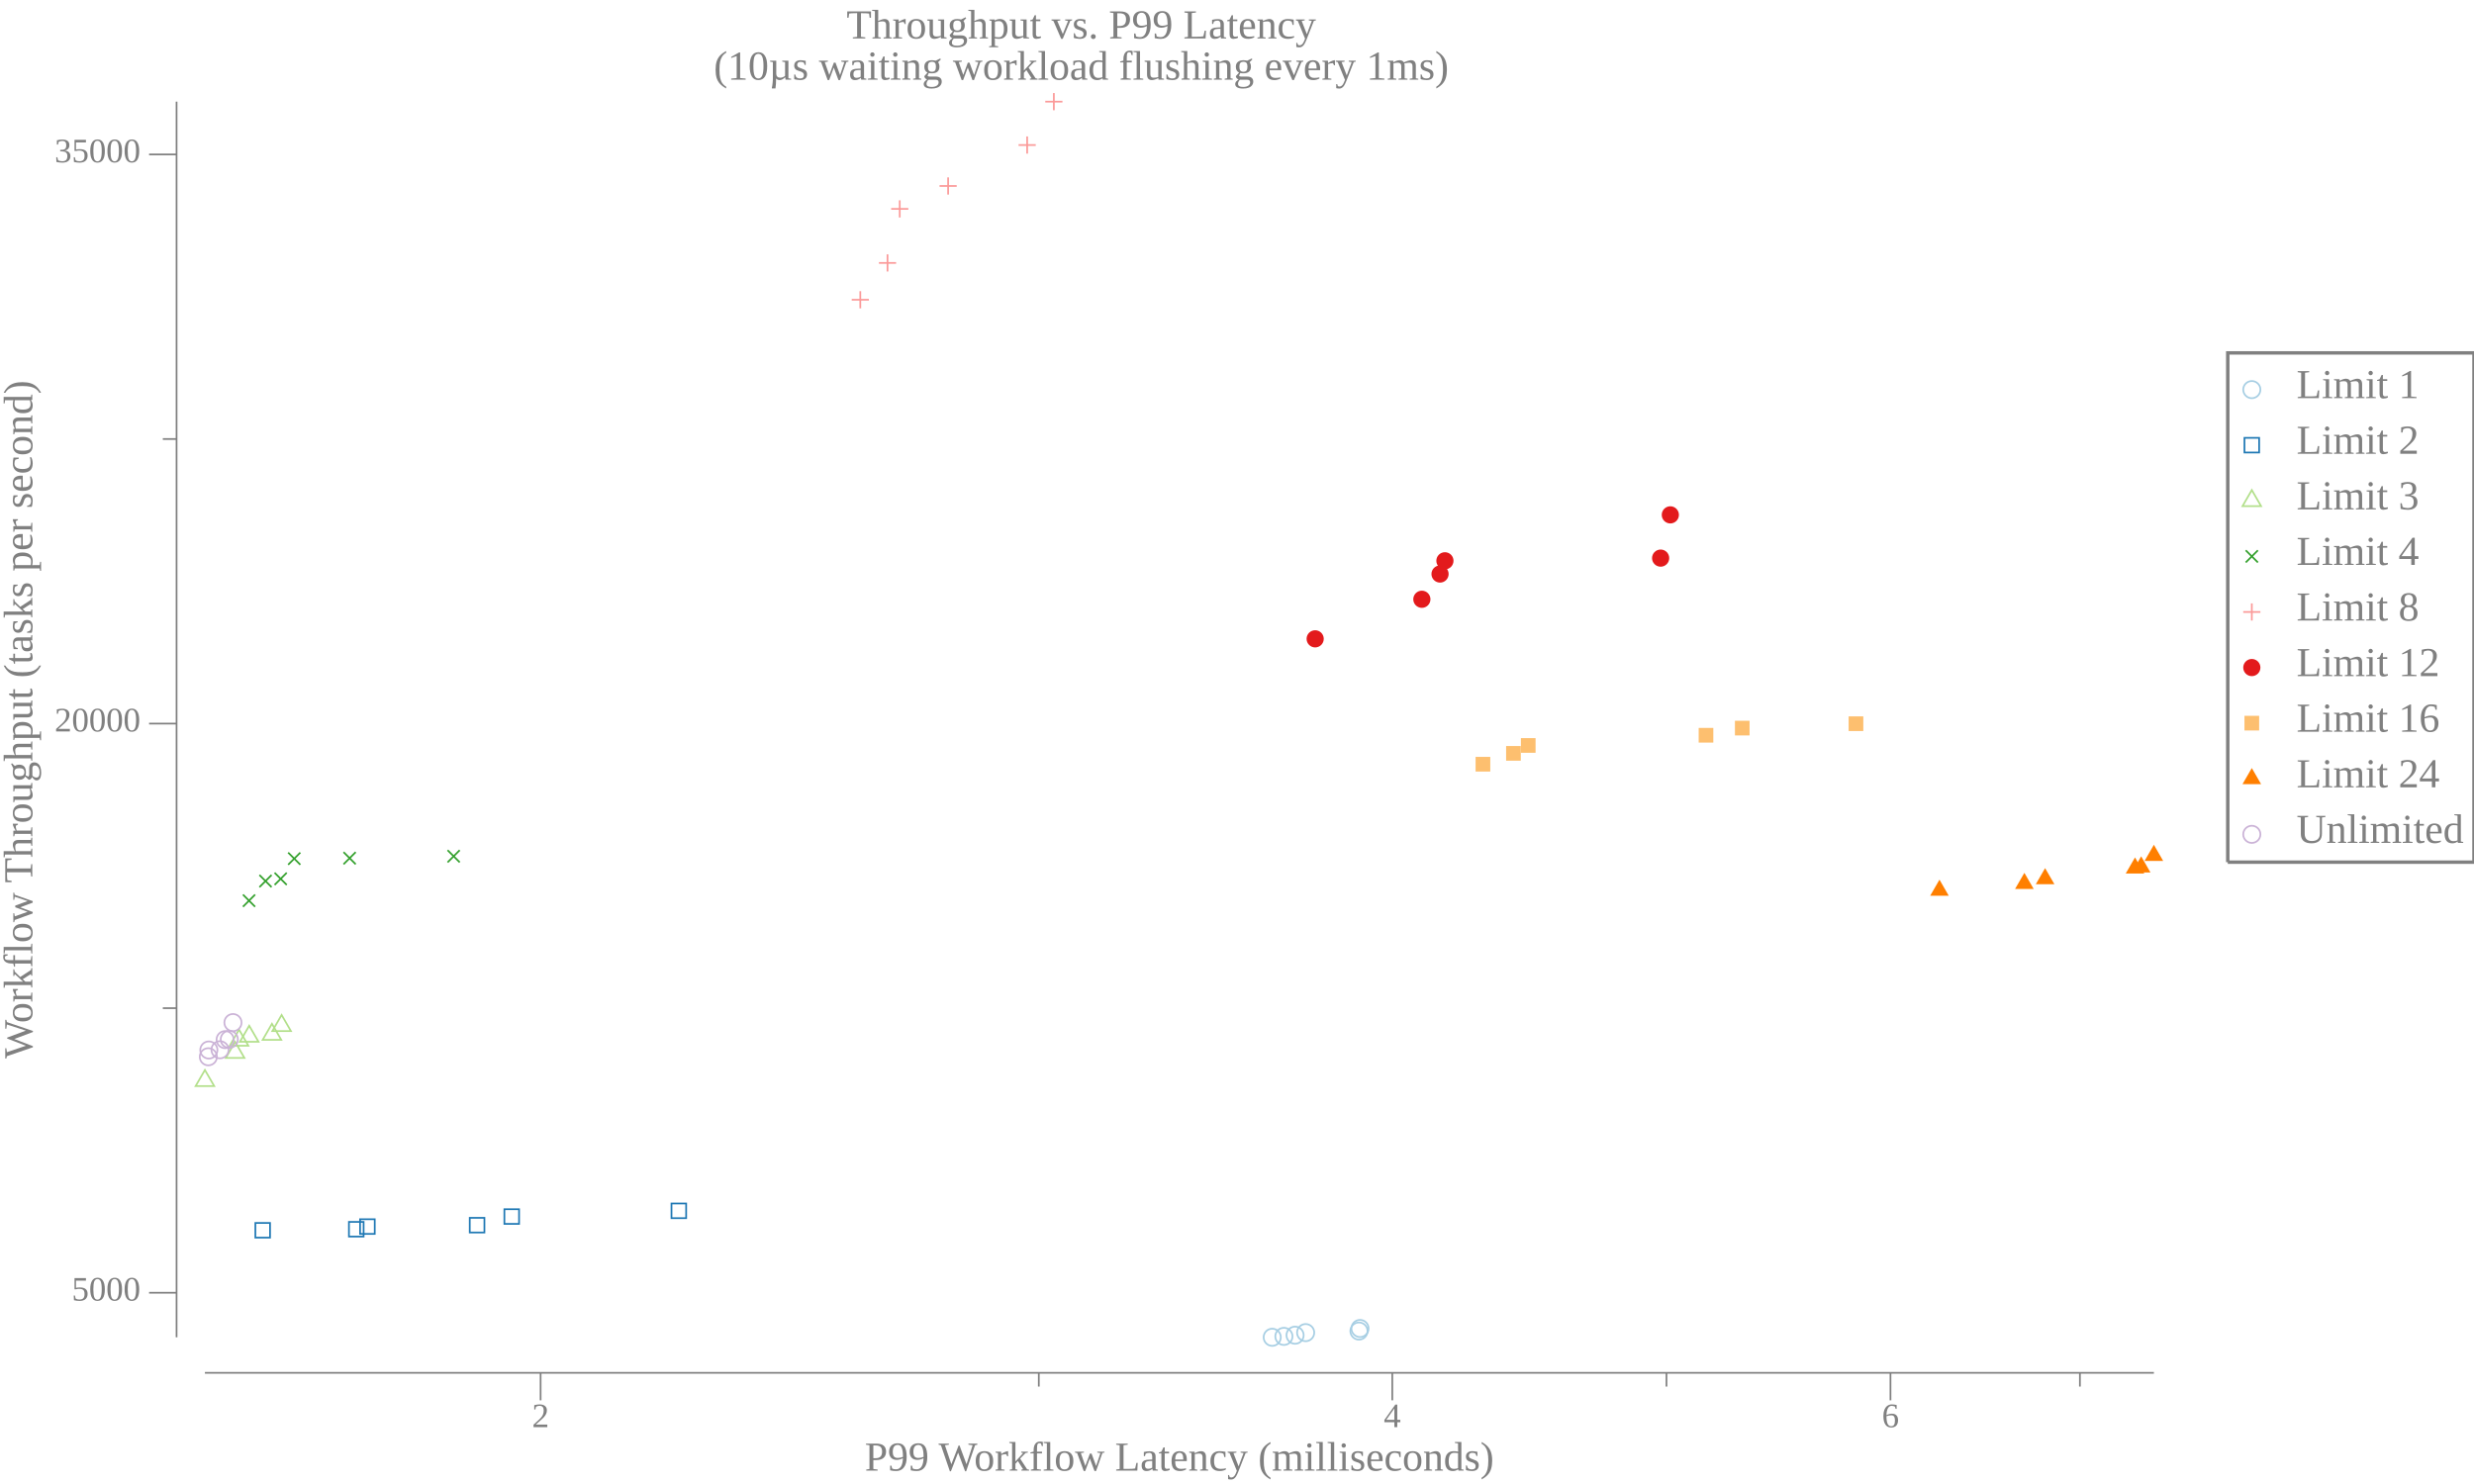
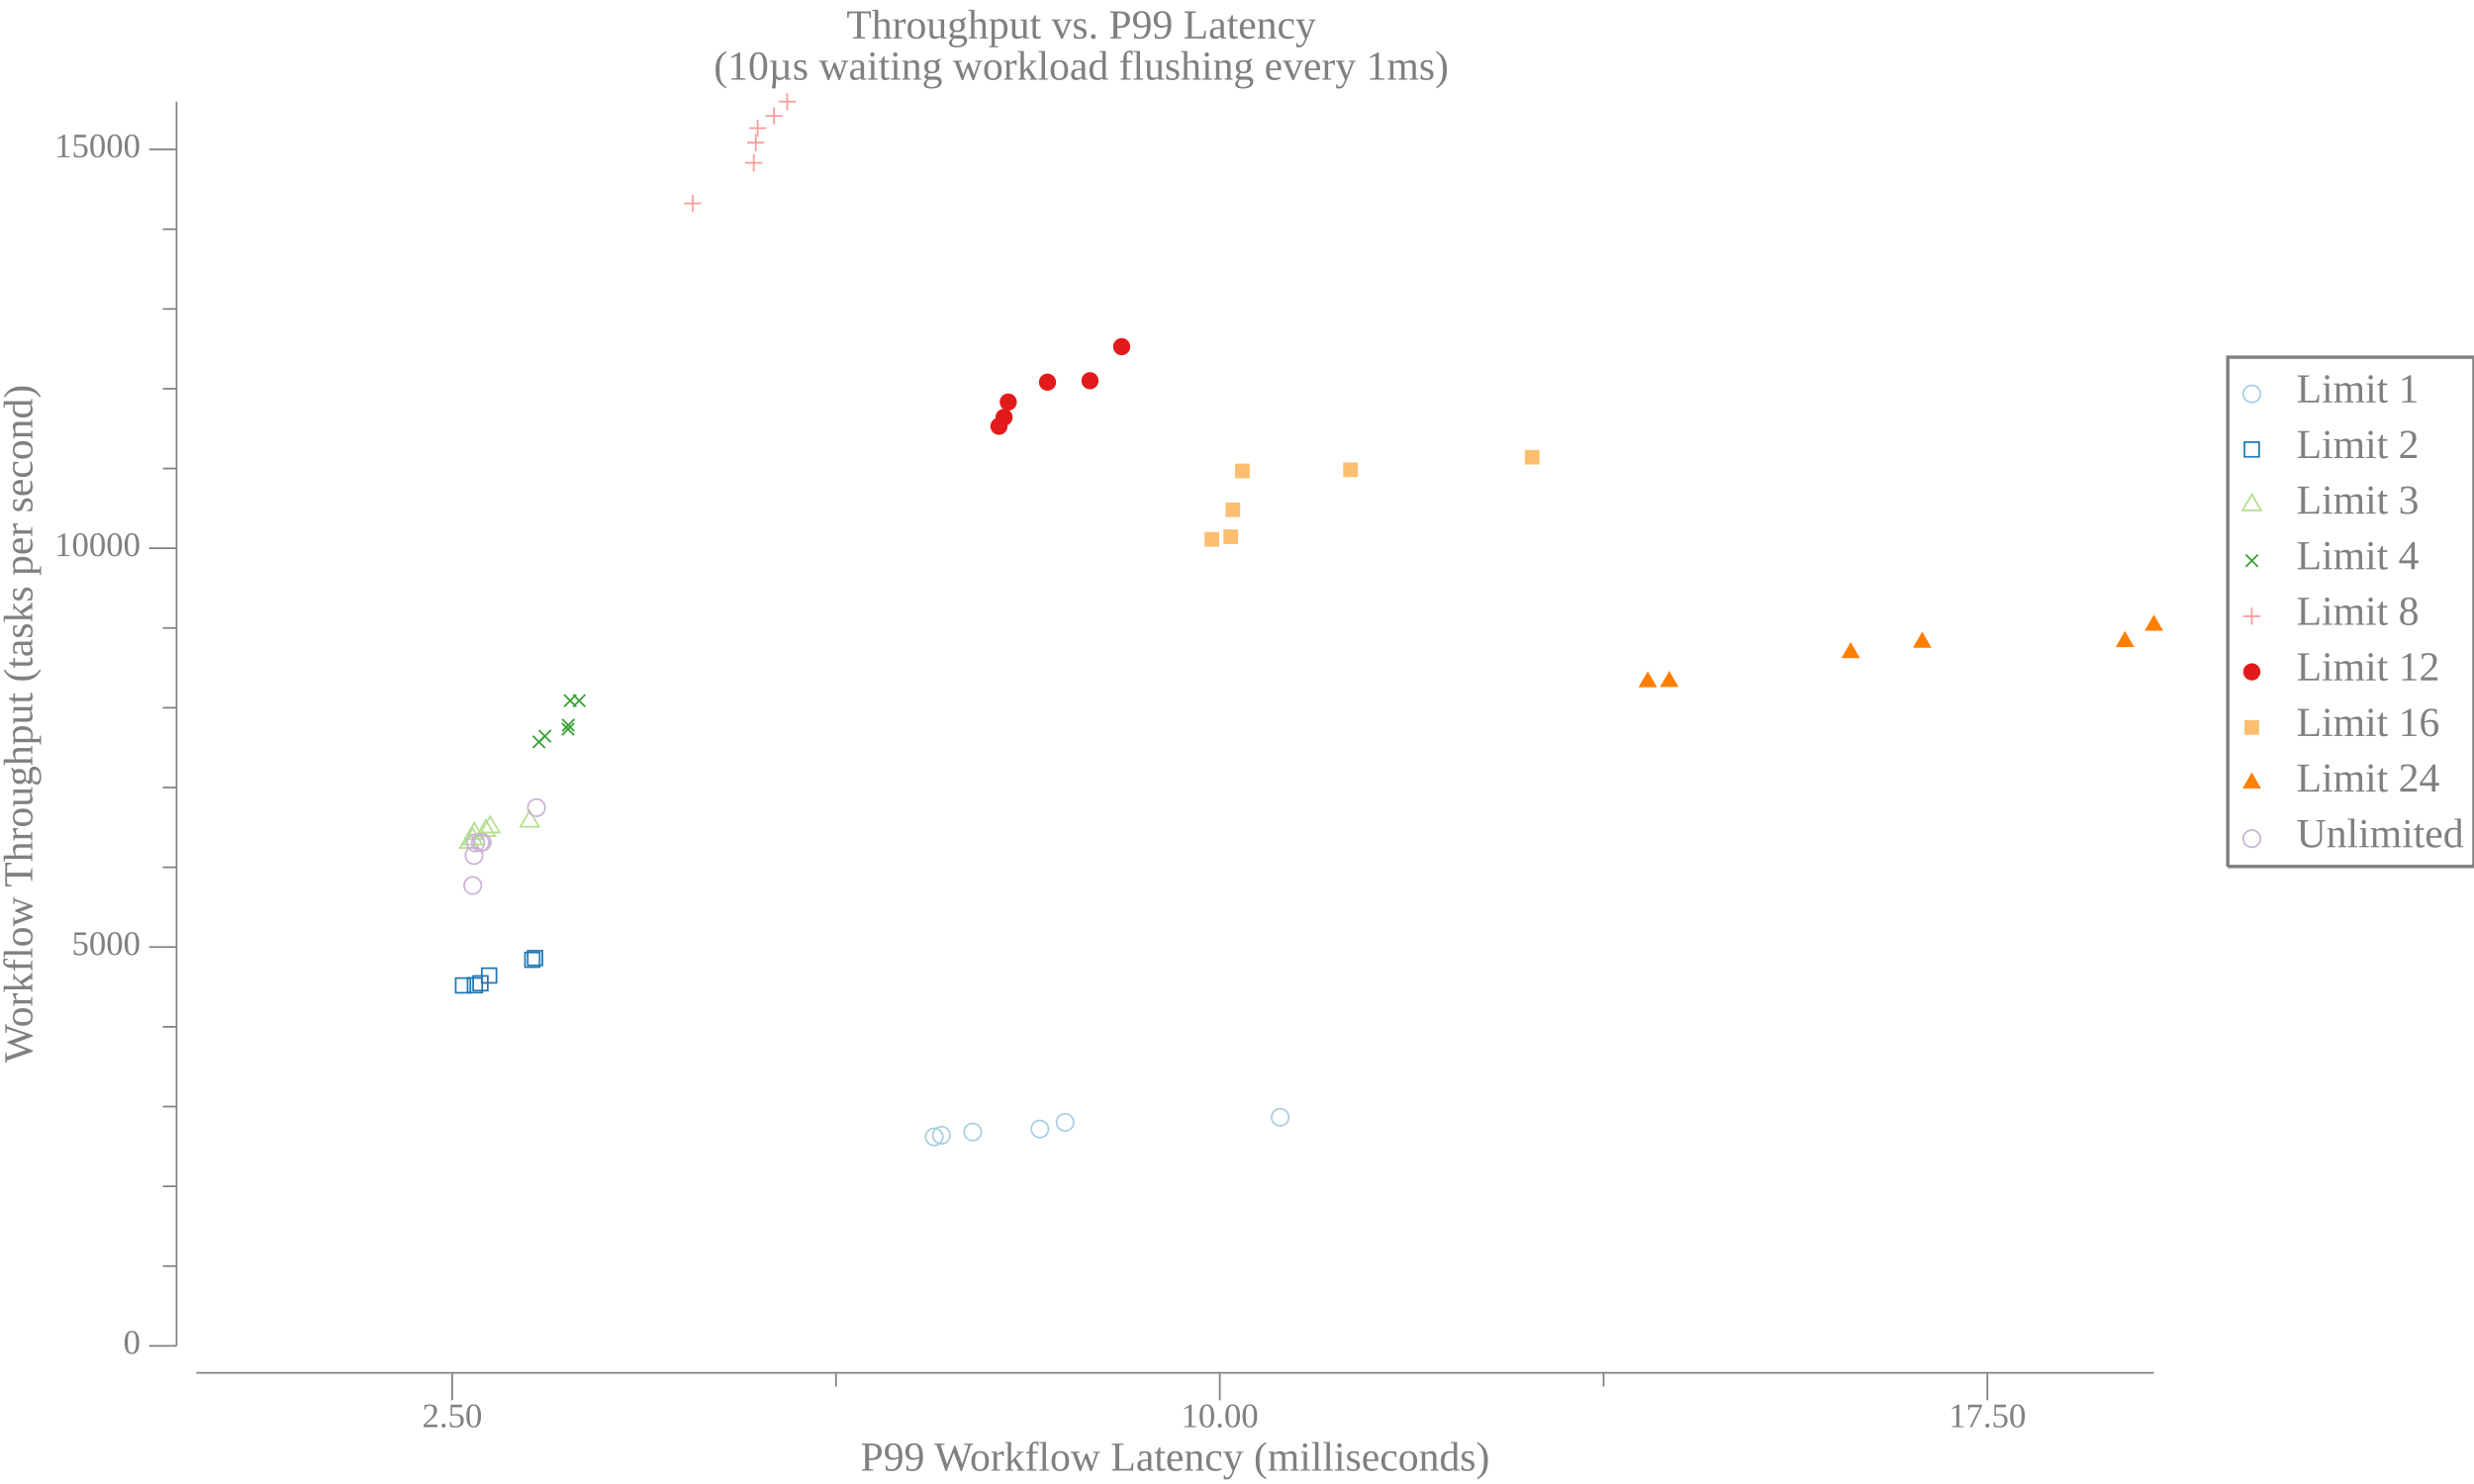
<svg xmlns="http://www.w3.org/2000/svg" width="720pt" height="432pt" viewBox="0 0 720 432">
  <g transform="scale(1, -1) translate(0, -432)">
-     <path d="M657.84,318.58A2.5,2.5 0 1 1 652.84,318.58A2.5,2.5 0 1 1 657.84,318.58Z" style="fill:none;stroke:#A6CEE3;stroke-width:0.5" />
-     <text x="668.34" y="-316.1" transform="scale(1, -1)" style="font-family:Liberation Serif;font-variant:normal;font-weight:normal;font-style:normal;font-size:12px;fill:#808080">Limit 1</text>
-     <path d="M653.2,300.27L657.47,300.27L657.47,304.54L653.2,304.54Z" style="fill:none;stroke:#1F78B4;stroke-width:0.5" />
-     <text x="668.34" y="-299.91" transform="scale(1, -1)" style="font-family:Liberation Serif;font-variant:normal;font-weight:normal;font-style:normal;font-size:12px;fill:#808080">Limit 2</text>
-     <path d="M655.34,289.34L652.63,284.66L658.04,284.66Z" style="fill:none;stroke:#B2DF8A;stroke-width:0.5" />
-     <text x="668.34" y="-283.73" transform="scale(1, -1)" style="font-family:Liberation Serif;font-variant:normal;font-weight:normal;font-style:normal;font-size:12px;fill:#808080">Limit 3</text>
-     <path d="M653.57,268.27L657.11,271.8" style="fill:none;stroke:#33A02C;stroke-width:0.5" />
-     <path d="M653.57,271.8L657.11,268.27" style="fill:none;stroke:#33A02C;stroke-width:0.5" />
-     <text x="668.34" y="-267.55" transform="scale(1, -1)" style="font-family:Liberation Serif;font-variant:normal;font-weight:normal;font-style:normal;font-size:12px;fill:#808080">Limit 4</text>
-     <path d="M655.34,256.35L655.34,251.35" style="fill:none;stroke:#FB9A99;stroke-width:0.5" />
-     <path d="M652.84,253.85L657.84,253.85" style="fill:none;stroke:#FB9A99;stroke-width:0.5" />
-     <text x="668.34" y="-251.36" transform="scale(1, -1)" style="font-family:Liberation Serif;font-variant:normal;font-weight:normal;font-style:normal;font-size:12px;fill:#808080">Limit 8</text>
-     <path d="M657.84,237.67A2.5,2.5 0 1 1 652.84,237.67A2.5,2.5 0 1 1 657.84,237.67Z" style="fill:#E31A1C" />
-     <text x="668.34" y="-235.18" transform="scale(1, -1)" style="font-family:Liberation Serif;font-variant:normal;font-weight:normal;font-style:normal;font-size:12px;fill:#808080">Limit 12</text>
-     <path d="M653.2,219.35L657.47,219.35L657.47,223.62L653.2,223.62Z" style="fill:#FDBF6F" />
-     <text x="668.34" y="-219" transform="scale(1, -1)" style="font-family:Liberation Serif;font-variant:normal;font-weight:normal;font-style:normal;font-size:12px;fill:#808080">Limit 16</text>
-     <path d="M655.34,208.42L652.63,203.74L658.04,203.74Z" style="fill:#FF7F00" />
-     <text x="668.34" y="-202.81" transform="scale(1, -1)" style="font-family:Liberation Serif;font-variant:normal;font-weight:normal;font-style:normal;font-size:12px;fill:#808080">Limit 24</text>
-     <path d="M657.84,189.12A2.5,2.5 0 1 1 652.84,189.12A2.5,2.5 0 1 1 657.84,189.12Z" style="fill:none;stroke:#CAB2D6;stroke-width:0.5" />
-     <text x="668.34" y="-186.63" transform="scale(1, -1)" style="font-family:Liberation Serif;font-variant:normal;font-weight:normal;font-style:normal;font-size:12px;fill:#808080">Unlimited</text>
-     <path d="M648.34,181.02L648.34,329.27L720,329.27L720,181.02L648.34,181.02" style="fill:none;stroke:#808080" />
+     <path d="M657.84,317.33A2.5,2.5 0 1 1 652.84,317.33A2.5,2.5 0 1 1 657.84,317.33Z" style="fill:none;stroke:#A6CEE3;stroke-width:0.5" />
+     <text x="668.34" y="-314.85" transform="scale(1, -1)" style="font-family:Liberation Serif;font-variant:normal;font-weight:normal;font-style:normal;font-size:12px;fill:#808080">Limit 1</text>
+     <path d="M653.2,299.02L657.47,299.02L657.47,303.29L653.2,303.29Z" style="fill:none;stroke:#1F78B4;stroke-width:0.5" />
+     <text x="668.34" y="-298.66" transform="scale(1, -1)" style="font-family:Liberation Serif;font-variant:normal;font-weight:normal;font-style:normal;font-size:12px;fill:#808080">Limit 2</text>
+     <path d="M655.34,288.09L652.63,283.41L658.04,283.41Z" style="fill:none;stroke:#B2DF8A;stroke-width:0.5" />
+     <text x="668.34" y="-282.48" transform="scale(1, -1)" style="font-family:Liberation Serif;font-variant:normal;font-weight:normal;font-style:normal;font-size:12px;fill:#808080">Limit 3</text>
+     <path d="M653.57,267.02L657.11,270.55" style="fill:none;stroke:#33A02C;stroke-width:0.5" />
+     <path d="M653.57,270.55L657.11,267.02" style="fill:none;stroke:#33A02C;stroke-width:0.5" />
+     <text x="668.34" y="-266.3" transform="scale(1, -1)" style="font-family:Liberation Serif;font-variant:normal;font-weight:normal;font-style:normal;font-size:12px;fill:#808080">Limit 4</text>
+     <path d="M655.34,255.1L655.34,250.1" style="fill:none;stroke:#FB9A99;stroke-width:0.5" />
+     <path d="M652.84,252.6L657.84,252.6" style="fill:none;stroke:#FB9A99;stroke-width:0.5" />
+     <text x="668.34" y="-250.11" transform="scale(1, -1)" style="font-family:Liberation Serif;font-variant:normal;font-weight:normal;font-style:normal;font-size:12px;fill:#808080">Limit 8</text>
+     <path d="M657.84,236.42A2.5,2.5 0 1 1 652.84,236.42A2.5,2.5 0 1 1 657.84,236.42Z" style="fill:#E31A1C" />
+     <text x="668.34" y="-233.93" transform="scale(1, -1)" style="font-family:Liberation Serif;font-variant:normal;font-weight:normal;font-style:normal;font-size:12px;fill:#808080">Limit 12</text>
+     <path d="M653.2,218.1L657.47,218.1L657.47,222.37L653.2,222.37Z" style="fill:#FDBF6F" />
+     <text x="668.34" y="-217.75" transform="scale(1, -1)" style="font-family:Liberation Serif;font-variant:normal;font-weight:normal;font-style:normal;font-size:12px;fill:#808080">Limit 16</text>
+     <path d="M655.34,207.17L652.63,202.49L658.04,202.49Z" style="fill:#FF7F00" />
+     <text x="668.34" y="-201.56" transform="scale(1, -1)" style="font-family:Liberation Serif;font-variant:normal;font-weight:normal;font-style:normal;font-size:12px;fill:#808080">Limit 24</text>
+     <path d="M657.84,187.87A2.5,2.5 0 1 1 652.84,187.87A2.5,2.5 0 1 1 657.84,187.87Z" style="fill:none;stroke:#CAB2D6;stroke-width:0.5" />
+     <text x="668.34" y="-185.38" transform="scale(1, -1)" style="font-family:Liberation Serif;font-variant:normal;font-weight:normal;font-style:normal;font-size:12px;fill:#808080">Unlimited</text>
+     <path d="M648.34,179.77L648.34,328.02L720,328.02L720,179.77L648.34,179.77" style="fill:none;stroke:#808080" />
    <path d="M0,0L629.34,0L629.34,432L0,432Z" style="fill:#-8000000000000000-8000000000000000-8000000000000000;fill-opacity:0" />
    <text x="246.35" y="-420.81" transform="scale(1, -1)" style="font-family:Liberation Serif;font-variant:normal;font-weight:normal;font-style:normal;font-size:12px;fill:#808080">Throughput vs. P99 Latency</text>
    <text x="207.73" y="-408.81" transform="scale(1, -1)" style="font-family:Liberation Serif;font-variant:normal;font-weight:normal;font-style:normal;font-size:12px;fill:#808080">(10µs waiting workload flushing every 1ms)</text>
-     <text x="251.68" y="-3.902" transform="scale(1, -1)" style="font-family:Liberation Serif;font-variant:normal;font-weight:normal;font-style:normal;font-size:12px;fill:#808080">P99 Workflow Latency (milliseconds)</text>
-     <text x="154.83" y="-16.541" transform="scale(1, -1)" style="font-family:Liberation Serif;font-variant:normal;font-weight:normal;font-style:normal;font-size:10px;fill:#808080">2</text>
-     <text x="402.69" y="-16.541" transform="scale(1, -1)" style="font-family:Liberation Serif;font-variant:normal;font-weight:normal;font-style:normal;font-size:10px;fill:#808080">4</text>
-     <text x="547.68" y="-16.541" transform="scale(1, -1)" style="font-family:Liberation Serif;font-variant:normal;font-weight:normal;font-style:normal;font-size:10px;fill:#808080">6</text>
-     <path d="M157.33,24.363L157.33,32.363" style="fill:none;stroke:#808080;stroke-width:0.5" />
-     <path d="M405.19,24.363L405.19,32.363" style="fill:none;stroke:#808080;stroke-width:0.5" />
-     <path d="M550.18,24.363L550.18,32.363" style="fill:none;stroke:#808080;stroke-width:0.5" />
-     <path d="M302.32,28.363L302.32,32.363" style="fill:none;stroke:#808080;stroke-width:0.5" />
-     <path d="M484.99,28.363L484.99,32.363" style="fill:none;stroke:#808080;stroke-width:0.5" />
-     <path d="M605.31,28.363L605.31,32.363" style="fill:none;stroke:#808080;stroke-width:0.5" />
-     <path d="M59.635,32.363L626.84,32.363" style="fill:none;stroke:#808080;stroke-width:0.5" />
+     <text x="250.43" y="-3.902" transform="scale(1, -1)" style="font-family:Liberation Serif;font-variant:normal;font-weight:normal;font-style:normal;font-size:12px;fill:#808080">P99 Workflow Latency (milliseconds)</text>
+     <text x="122.85" y="-16.541" transform="scale(1, -1)" style="font-family:Liberation Serif;font-variant:normal;font-weight:normal;font-style:normal;font-size:10px;fill:#808080">2.50</text>
+     <text x="343.74" y="-16.541" transform="scale(1, -1)" style="font-family:Liberation Serif;font-variant:normal;font-weight:normal;font-style:normal;font-size:10px;fill:#808080">10.00</text>
+     <text x="567.13" y="-16.541" transform="scale(1, -1)" style="font-family:Liberation Serif;font-variant:normal;font-weight:normal;font-style:normal;font-size:10px;fill:#808080">17.50</text>
+     <path d="M131.6,24.363L131.6,32.363" style="fill:none;stroke:#808080;stroke-width:0.5" />
+     <path d="M354.99,24.363L354.99,32.363" style="fill:none;stroke:#808080;stroke-width:0.5" />
+     <path d="M578.38,24.363L578.38,32.363" style="fill:none;stroke:#808080;stroke-width:0.5" />
+     <path d="M243.3,28.363L243.3,32.363" style="fill:none;stroke:#808080;stroke-width:0.5" />
+     <path d="M466.69,28.363L466.69,32.363" style="fill:none;stroke:#808080;stroke-width:0.5" />
+     <path d="M57.135,32.363L626.84,32.363" style="fill:none;stroke:#808080;stroke-width:0.5" />
    <g transform="rotate(90)">
-       <text x="123.84" y="9.387" transform="scale(1, -1)" style="font-family:Liberation Serif;font-variant:normal;font-weight:normal;font-style:normal;font-size:12px;fill:#808080">Workflow Throughput (tasks per second)</text>
+       <text x="122.59" y="9.387" transform="scale(1, -1)" style="font-family:Liberation Serif;font-variant:normal;font-weight:normal;font-style:normal;font-size:12px;fill:#808080">Workflow Throughput (tasks per second)</text>
    </g>
-     <text x="20.885" y="-53.391" transform="scale(1, -1)" style="font-family:Liberation Serif;font-variant:normal;font-weight:normal;font-style:normal;font-size:10px;fill:#808080">5000</text>
-     <text x="15.885" y="-219.07" transform="scale(1, -1)" style="font-family:Liberation Serif;font-variant:normal;font-weight:normal;font-style:normal;font-size:10px;fill:#808080">20000</text>
-     <text x="15.885" y="-384.75" transform="scale(1, -1)" style="font-family:Liberation Serif;font-variant:normal;font-weight:normal;font-style:normal;font-size:10px;fill:#808080">35000</text>
-     <path d="M43.385,55.676L51.385,55.676" style="fill:none;stroke:#808080;stroke-width:0.5" />
-     <path d="M43.385,221.36L51.385,221.36" style="fill:none;stroke:#808080;stroke-width:0.5" />
-     <path d="M43.385,387.04L51.385,387.04" style="fill:none;stroke:#808080;stroke-width:0.5" />
-     <path d="M47.385,138.52L51.385,138.52" style="fill:none;stroke:#808080;stroke-width:0.5" />
-     <path d="M47.385,304.2L51.385,304.2" style="fill:none;stroke:#808080;stroke-width:0.5" />
-     <path d="M51.385,42.709L51.385,402.41" style="fill:none;stroke:#808080;stroke-width:0.5" />
-     <path d="M372.75,42.709A2.5,2.5 0 1 1 367.75,42.709A2.5,2.5 0 1 1 372.75,42.709Z" style="fill:none;stroke:#A6CEE3;stroke-width:0.5" />
-     <path d="M376.15,42.974A2.5,2.5 0 1 1 371.15,42.974A2.5,2.5 0 1 1 376.15,42.974Z" style="fill:none;stroke:#A6CEE3;stroke-width:0.5" />
-     <path d="M379.4,43.316A2.5,2.5 0 1 1 374.4,43.316A2.5,2.5 0 1 1 379.4,43.316Z" style="fill:none;stroke:#A6CEE3;stroke-width:0.5" />
-     <path d="M382.48,44.068A2.5,2.5 0 1 1 377.48,44.068A2.5,2.5 0 1 1 382.48,44.068Z" style="fill:none;stroke:#A6CEE3;stroke-width:0.5" />
-     <path d="M397.99,44.52A2.5,2.5 0 1 1 392.99,44.52A2.5,2.5 0 1 1 397.99,44.52Z" style="fill:none;stroke:#A6CEE3;stroke-width:0.5" />
-     <path d="M398.3,45.272A2.5,2.5 0 1 1 393.3,45.272A2.5,2.5 0 1 1 398.3,45.272Z" style="fill:none;stroke:#A6CEE3;stroke-width:0.5" />
-     <path d="M74.319,71.723L78.587,71.723L78.587,75.991L74.319,75.991Z" style="fill:none;stroke:#1F78B4;stroke-width:0.5" />
-     <path d="M101.55,72.032L105.82,72.032L105.82,76.3L101.55,76.3Z" style="fill:none;stroke:#1F78B4;stroke-width:0.5" />
-     <path d="M104.79,72.805L109.06,72.805L109.06,77.073L104.79,77.073Z" style="fill:none;stroke:#1F78B4;stroke-width:0.5" />
-     <path d="M136.71,73.214L140.98,73.214L140.98,77.482L136.71,77.482Z" style="fill:none;stroke:#1F78B4;stroke-width:0.5" />
-     <path d="M146.79,75.721L151.06,75.721L151.06,79.989L146.79,79.989Z" style="fill:none;stroke:#1F78B4;stroke-width:0.5" />
-     <path d="M195.42,77.389L199.69,77.389L199.69,81.657L195.42,81.657Z" style="fill:none;stroke:#1F78B4;stroke-width:0.5" />
-     <path d="M59.635,120.52L56.928,115.84L62.341,115.84Z" style="fill:none;stroke:#B2DF8A;stroke-width:0.5" />
-     <path d="M68.427,128.72L65.721,124.03L71.133,124.03Z" style="fill:none;stroke:#B2DF8A;stroke-width:0.5" />
-     <path d="M69.573,132.27L66.866,127.59L72.279,127.59Z" style="fill:none;stroke:#B2DF8A;stroke-width:0.5" />
-     <path d="M72.529,133.41L69.822,128.73L75.235,128.73Z" style="fill:none;stroke:#B2DF8A;stroke-width:0.5" />
-     <path d="M79.148,133.98L76.442,129.29L81.854,129.29Z" style="fill:none;stroke:#B2DF8A;stroke-width:0.5" />
-     <path d="M81.962,136.54L79.256,131.85L84.668,131.85Z" style="fill:none;stroke:#B2DF8A;stroke-width:0.5" />
-     <path d="M70.706,168.04L74.241,171.58" style="fill:none;stroke:#33A02C;stroke-width:0.5" />
-     <path d="M70.706,171.58L74.241,168.04" style="fill:none;stroke:#33A02C;stroke-width:0.5" />
-     <path d="M75.502,173.75L79.037,177.29" style="fill:none;stroke:#33A02C;stroke-width:0.5" />
-     <path d="M75.502,177.29L79.037,173.75" style="fill:none;stroke:#33A02C;stroke-width:0.5" />
-     <path d="M79.913,174.4L83.448,177.94" style="fill:none;stroke:#33A02C;stroke-width:0.5" />
-     <path d="M79.913,177.94L83.448,174.4" style="fill:none;stroke:#33A02C;stroke-width:0.5" />
-     <path d="M83.864,180.28L87.4,183.81" style="fill:none;stroke:#33A02C;stroke-width:0.5" />
-     <path d="M83.864,183.81L87.4,180.28" style="fill:none;stroke:#33A02C;stroke-width:0.5" />
-     <path d="M99.98,180.41L103.52,183.95" style="fill:none;stroke:#33A02C;stroke-width:0.5" />
-     <path d="M99.98,183.95L103.52,180.41" style="fill:none;stroke:#33A02C;stroke-width:0.5" />
-     <path d="M130.26,180.97L133.79,184.51" style="fill:none;stroke:#33A02C;stroke-width:0.5" />
-     <path d="M130.26,184.51L133.79,180.97" style="fill:none;stroke:#33A02C;stroke-width:0.5" />
-     <path d="M250.37,347.24L250.37,342.24" style="fill:none;stroke:#FB9A99;stroke-width:0.5" />
-     <path d="M247.87,344.74L252.87,344.74" style="fill:none;stroke:#FB9A99;stroke-width:0.5" />
-     <path d="M258.29,357.96L258.29,352.96" style="fill:none;stroke:#FB9A99;stroke-width:0.5" />
-     <path d="M255.79,355.46L260.79,355.46" style="fill:none;stroke:#FB9A99;stroke-width:0.5" />
-     <path d="M261.85,373.69L261.85,368.69" style="fill:none;stroke:#FB9A99;stroke-width:0.5" />
-     <path d="M259.35,371.19L264.35,371.19" style="fill:none;stroke:#FB9A99;stroke-width:0.5" />
-     <path d="M275.93,380.36L275.93,375.36" style="fill:none;stroke:#FB9A99;stroke-width:0.5" />
-     <path d="M273.43,377.86L278.43,377.86" style="fill:none;stroke:#FB9A99;stroke-width:0.5" />
-     <path d="M298.93,392.28L298.93,387.28" style="fill:none;stroke:#FB9A99;stroke-width:0.5" />
-     <path d="M296.43,389.78L301.43,389.78" style="fill:none;stroke:#FB9A99;stroke-width:0.5" />
-     <path d="M306.7,404.91L306.7,399.91" style="fill:none;stroke:#FB9A99;stroke-width:0.5" />
-     <path d="M304.2,402.41L309.2,402.41" style="fill:none;stroke:#FB9A99;stroke-width:0.5" />
-     <path d="M385.25,246.03A2.5,2.5 0 1 1 380.25,246.03A2.5,2.5 0 1 1 385.25,246.03Z" style="fill:#E31A1C" />
-     <path d="M416.3,257.55A2.5,2.5 0 1 1 411.3,257.55A2.5,2.5 0 1 1 416.3,257.55Z" style="fill:#E31A1C" />
-     <path d="M421.59,264.9A2.5,2.5 0 1 1 416.59,264.9A2.5,2.5 0 1 1 421.59,264.9Z" style="fill:#E31A1C" />
-     <path d="M423.01,268.75A2.5,2.5 0 1 1 418.01,268.75A2.5,2.5 0 1 1 423.01,268.75Z" style="fill:#E31A1C" />
-     <path d="M485.79,269.53A2.5,2.5 0 1 1 480.79,269.53A2.5,2.5 0 1 1 485.79,269.53Z" style="fill:#E31A1C" />
-     <path d="M488.61,282.12A2.5,2.5 0 1 1 483.61,282.12A2.5,2.5 0 1 1 488.61,282.12Z" style="fill:#E31A1C" />
-     <path d="M429.44,207.4L433.71,207.4L433.71,211.67L429.44,211.67Z" style="fill:#FDBF6F" />
-     <path d="M438.32,210.56L442.59,210.56L442.59,214.83L438.32,214.83Z" style="fill:#FDBF6F" />
-     <path d="M442.62,212.86L446.89,212.86L446.89,217.13L442.62,217.13Z" style="fill:#FDBF6F" />
-     <path d="M494.36,215.83L498.62,215.83L498.62,220.1L494.36,220.1Z" style="fill:#FDBF6F" />
-     <path d="M504.91,217.91L509.17,217.91L509.17,222.18L504.91,222.18Z" style="fill:#FDBF6F" />
-     <path d="M538,219.19L542.27,219.19L542.27,223.46L538,223.46Z" style="fill:#FDBF6F" />
-     <path d="M564.44,175.93L561.73,171.24L567.14,171.24Z" style="fill:#FF7F00" />
-     <path d="M589.15,177.91L586.44,173.23L591.85,173.23Z" style="fill:#FF7F00" />
-     <path d="M595.18,179.28L592.47,174.6L597.89,174.6Z" style="fill:#FF7F00" />
-     <path d="M621.35,182.4L618.64,177.71L624.05,177.71Z" style="fill:#FF7F00" />
-     <path d="M623.14,182.72L620.43,178.03L625.84,178.03Z" style="fill:#FF7F00" />
-     <path d="M626.84,186.08L624.13,181.39L629.54,181.39Z" style="fill:#FF7F00" />
-     <path d="M63.13,124.37A2.5,2.5 0 1 1 58.13,124.37A2.5,2.5 0 1 1 63.13,124.37Z" style="fill:none;stroke:#CAB2D6;stroke-width:0.5" />
-     <path d="M63.278,126.34A2.5,2.5 0 1 1 58.278,126.34A2.5,2.5 0 1 1 63.278,126.34Z" style="fill:none;stroke:#CAB2D6;stroke-width:0.5" />
-     <path d="M66.528,126.41A2.5,2.5 0 1 1 61.528,126.41A2.5,2.5 0 1 1 66.528,126.41Z" style="fill:none;stroke:#CAB2D6;stroke-width:0.5" />
-     <path d="M68.022,129.36A2.5,2.5 0 1 1 63.022,129.36A2.5,2.5 0 1 1 68.022,129.36Z" style="fill:none;stroke:#CAB2D6;stroke-width:0.5" />
-     <path d="M69.229,129.44A2.5,2.5 0 1 1 64.229,129.44A2.5,2.5 0 1 1 69.229,129.44Z" style="fill:none;stroke:#CAB2D6;stroke-width:0.5" />
-     <path d="M70.297,134.32A2.5,2.5 0 1 1 65.297,134.32A2.5,2.5 0 1 1 70.297,134.32Z" style="fill:none;stroke:#CAB2D6;stroke-width:0.5" />
+     <text x="35.885" y="-37.924" transform="scale(1, -1)" style="font-family:Liberation Serif;font-variant:normal;font-weight:normal;font-style:normal;font-size:10px;fill:#808080">0</text>
+     <text x="20.885" y="-154.02" transform="scale(1, -1)" style="font-family:Liberation Serif;font-variant:normal;font-weight:normal;font-style:normal;font-size:10px;fill:#808080">5000</text>
+     <text x="15.885" y="-270.12" transform="scale(1, -1)" style="font-family:Liberation Serif;font-variant:normal;font-weight:normal;font-style:normal;font-size:10px;fill:#808080">10000</text>
+     <text x="15.885" y="-386.22" transform="scale(1, -1)" style="font-family:Liberation Serif;font-variant:normal;font-weight:normal;font-style:normal;font-size:10px;fill:#808080">15000</text>
+     <path d="M43.385,40.209L51.385,40.209" style="fill:none;stroke:#808080;stroke-width:0.5" />
+     <path d="M43.385,156.31L51.385,156.31" style="fill:none;stroke:#808080;stroke-width:0.5" />
+     <path d="M43.385,272.41L51.385,272.41" style="fill:none;stroke:#808080;stroke-width:0.5" />
+     <path d="M43.385,388.5L51.385,388.5" style="fill:none;stroke:#808080;stroke-width:0.5" />
+     <path d="M47.385,63.429L51.385,63.429" style="fill:none;stroke:#808080;stroke-width:0.5" />
+     <path d="M47.385,86.648L51.385,86.648" style="fill:none;stroke:#808080;stroke-width:0.5" />
+     <path d="M47.385,109.87L51.385,109.87" style="fill:none;stroke:#808080;stroke-width:0.5" />
+     <path d="M47.385,133.09L51.385,133.09" style="fill:none;stroke:#808080;stroke-width:0.5" />
+     <path d="M47.385,179.53L51.385,179.53" style="fill:none;stroke:#808080;stroke-width:0.5" />
+     <path d="M47.385,202.75L51.385,202.75" style="fill:none;stroke:#808080;stroke-width:0.5" />
+     <path d="M47.385,225.97L51.385,225.97" style="fill:none;stroke:#808080;stroke-width:0.5" />
+     <path d="M47.385,249.19L51.385,249.19" style="fill:none;stroke:#808080;stroke-width:0.5" />
+     <path d="M47.385,295.62L51.385,295.62" style="fill:none;stroke:#808080;stroke-width:0.5" />
+     <path d="M47.385,318.84L51.385,318.84" style="fill:none;stroke:#808080;stroke-width:0.5" />
+     <path d="M47.385,342.06L51.385,342.06" style="fill:none;stroke:#808080;stroke-width:0.5" />
+     <path d="M47.385,365.28L51.385,365.28" style="fill:none;stroke:#808080;stroke-width:0.5" />
+     <path d="M51.385,40.209L51.385,402.41" style="fill:none;stroke:#808080;stroke-width:0.5" />
+     <path d="M274.39,101.04A2.5,2.5 0 1 1 269.39,101.04A2.5,2.5 0 1 1 274.39,101.04Z" style="fill:none;stroke:#A6CEE3;stroke-width:0.5" />
+     <path d="M276.49,101.53A2.5,2.5 0 1 1 271.49,101.53A2.5,2.5 0 1 1 276.49,101.53Z" style="fill:none;stroke:#A6CEE3;stroke-width:0.5" />
+     <path d="M285.57,102.48A2.5,2.5 0 1 1 280.57,102.48A2.5,2.5 0 1 1 285.57,102.48Z" style="fill:none;stroke:#A6CEE3;stroke-width:0.5" />
+     <path d="M305.13,103.34A2.5,2.5 0 1 1 300.13,103.34A2.5,2.5 0 1 1 305.13,103.34Z" style="fill:none;stroke:#A6CEE3;stroke-width:0.5" />
+     <path d="M312.47,105.27A2.5,2.5 0 1 1 307.47,105.27A2.5,2.5 0 1 1 312.47,105.27Z" style="fill:none;stroke:#A6CEE3;stroke-width:0.5" />
+     <path d="M375.07,106.76A2.5,2.5 0 1 1 370.07,106.76A2.5,2.5 0 1 1 375.07,106.76Z" style="fill:none;stroke:#A6CEE3;stroke-width:0.5" />
+     <path d="M132.62,143L136.89,143L136.89,147.27L132.62,147.27Z" style="fill:none;stroke:#1F78B4;stroke-width:0.5" />
+     <path d="M136.07,143.05L140.33,143.05L140.33,147.32L136.07,147.32Z" style="fill:none;stroke:#1F78B4;stroke-width:0.5" />
+     <path d="M137.69,143.63L141.95,143.63L141.95,147.9L137.69,147.9Z" style="fill:none;stroke:#1F78B4;stroke-width:0.5" />
+     <path d="M140.21,145.88L144.48,145.88L144.48,150.15L140.21,150.15Z" style="fill:none;stroke:#1F78B4;stroke-width:0.5" />
+     <path d="M152.79,150.46L157.05,150.46L157.05,154.73L152.79,154.73Z" style="fill:none;stroke:#1F78B4;stroke-width:0.5" />
+     <path d="M153.58,150.97L157.85,150.97L157.85,155.24L153.58,155.24Z" style="fill:none;stroke:#1F78B4;stroke-width:0.5" />
+     <path d="M136.54,189.85L133.84,185.16L139.25,185.16Z" style="fill:none;stroke:#B2DF8A;stroke-width:0.5" />
+     <path d="M137.58,190.85L134.87,186.16L140.28,186.16Z" style="fill:none;stroke:#B2DF8A;stroke-width:0.5" />
+     <path d="M138.02,192.5L135.32,187.81L140.73,187.81Z" style="fill:none;stroke:#B2DF8A;stroke-width:0.5" />
+     <path d="M141.39,193.29L138.68,188.6L144.1,188.6Z" style="fill:none;stroke:#B2DF8A;stroke-width:0.5" />
+     <path d="M142.66,194.35L139.96,189.67L145.37,189.67Z" style="fill:none;stroke:#B2DF8A;stroke-width:0.5" />
+     <path d="M154.16,196L151.45,191.32L156.86,191.32Z" style="fill:none;stroke:#B2DF8A;stroke-width:0.5" />
+     <path d="M155.07,214.26L158.61,217.8" style="fill:none;stroke:#33A02C;stroke-width:0.5" />
+     <path d="M155.07,217.8L158.61,214.26" style="fill:none;stroke:#33A02C;stroke-width:0.5" />
+     <path d="M156.82,215.93L160.35,219.47" style="fill:none;stroke:#33A02C;stroke-width:0.5" />
+     <path d="M156.82,219.47L160.35,215.93" style="fill:none;stroke:#33A02C;stroke-width:0.5" />
+     <path d="M163.54,217.98L167.08,221.51" style="fill:none;stroke:#33A02C;stroke-width:0.5" />
+     <path d="M163.54,221.51L167.08,217.98" style="fill:none;stroke:#33A02C;stroke-width:0.5" />
+     <path d="M163.62,219.14L167.15,222.67" style="fill:none;stroke:#33A02C;stroke-width:0.5" />
+     <path d="M163.62,222.67L167.15,219.14" style="fill:none;stroke:#33A02C;stroke-width:0.5" />
+     <path d="M164.17,226.26L167.71,229.8" style="fill:none;stroke:#33A02C;stroke-width:0.5" />
+     <path d="M164.17,229.8L167.71,226.26" style="fill:none;stroke:#33A02C;stroke-width:0.5" />
+     <path d="M166.79,226.26L170.32,229.8" style="fill:none;stroke:#33A02C;stroke-width:0.5" />
+     <path d="M166.79,229.8L170.32,226.26" style="fill:none;stroke:#33A02C;stroke-width:0.5" />
+     <path d="M201.61,375.28L201.61,370.28" style="fill:none;stroke:#FB9A99;stroke-width:0.5" />
+     <path d="M199.11,372.78L204.11,372.78" style="fill:none;stroke:#FB9A99;stroke-width:0.5" />
+     <path d="M219.36,387.1L219.36,382.1" style="fill:none;stroke:#FB9A99;stroke-width:0.5" />
+     <path d="M216.86,384.6L221.86,384.6" style="fill:none;stroke:#FB9A99;stroke-width:0.5" />
+     <path d="M219.94,392.98L219.94,387.98" style="fill:none;stroke:#FB9A99;stroke-width:0.5" />
+     <path d="M217.44,390.48L222.44,390.48" style="fill:none;stroke:#FB9A99;stroke-width:0.5" />
+     <path d="M220.51,397.2L220.51,392.2" style="fill:none;stroke:#FB9A99;stroke-width:0.5" />
+     <path d="M218.01,394.7L223.01,394.7" style="fill:none;stroke:#FB9A99;stroke-width:0.5" />
+     <path d="M225.25,400.78L225.25,395.78" style="fill:none;stroke:#FB9A99;stroke-width:0.5" />
+     <path d="M222.75,398.28L227.75,398.28" style="fill:none;stroke:#FB9A99;stroke-width:0.5" />
+     <path d="M229.09,404.91L229.09,399.91" style="fill:none;stroke:#FB9A99;stroke-width:0.5" />
+     <path d="M226.59,402.41L231.59,402.41" style="fill:none;stroke:#FB9A99;stroke-width:0.5" />
+     <path d="M293.23,307.91A2.5,2.5 0 1 1 288.23,307.91A2.5,2.5 0 1 1 293.23,307.91Z" style="fill:#E31A1C" />
+     <path d="M294.7,310.51A2.5,2.5 0 1 1 289.7,310.51A2.5,2.5 0 1 1 294.7,310.51Z" style="fill:#E31A1C" />
+     <path d="M295.93,314.97A2.5,2.5 0 1 1 290.93,314.97A2.5,2.5 0 1 1 295.93,314.97Z" style="fill:#E31A1C" />
+     <path d="M307.35,320.75A2.5,2.5 0 1 1 302.35,320.75A2.5,2.5 0 1 1 307.35,320.75Z" style="fill:#E31A1C" />
+     <path d="M319.71,321.17A2.5,2.5 0 1 1 314.71,321.17A2.5,2.5 0 1 1 319.71,321.17Z" style="fill:#E31A1C" />
+     <path d="M328.94,331.08A2.5,2.5 0 1 1 323.94,331.08A2.5,2.5 0 1 1 328.94,331.08Z" style="fill:#E31A1C" />
+     <path d="M350.56,272.87L354.83,272.87L354.83,277.14L350.56,277.14Z" style="fill:#FDBF6F" />
+     <path d="M356.05,273.62L360.32,273.62L360.32,277.88L356.05,277.88Z" style="fill:#FDBF6F" />
+     <path d="M356.66,281.46L360.92,281.46L360.92,285.73L356.66,285.73Z" style="fill:#FDBF6F" />
+     <path d="M359.43,292.77L363.7,292.77L363.7,297.04L359.43,297.04Z" style="fill:#FDBF6F" />
+     <path d="M390.9,293.12L395.17,293.12L395.17,297.39L390.9,297.39Z" style="fill:#FDBF6F" />
+     <path d="M443.77,296.77L448.03,296.77L448.03,301.03L443.77,301.03Z" style="fill:#FDBF6F" />
+     <path d="M479.54,236.61L476.83,231.93L482.25,231.93Z" style="fill:#FF7F00" />
+     <path d="M485.8,236.71L483.09,232.02L488.51,232.02Z" style="fill:#FF7F00" />
+     <path d="M538.59,245.11L535.89,240.43L541.3,240.43Z" style="fill:#FF7F00" />
+     <path d="M559.41,248.13L556.71,243.44L562.12,243.44Z" style="fill:#FF7F00" />
+     <path d="M618.41,248.32L615.7,243.63L621.12,243.63Z" style="fill:#FF7F00" />
+     <path d="M626.84,253.08L624.13,248.39L629.54,248.39Z" style="fill:#FF7F00" />
+     <path d="M140.07,174.23A2.5,2.5 0 1 1 135.07,174.23A2.5,2.5 0 1 1 140.07,174.23Z" style="fill:none;stroke:#CAB2D6;stroke-width:0.5" />
+     <path d="M140.45,182.96A2.5,2.5 0 1 1 135.45,182.96A2.5,2.5 0 1 1 140.45,182.96Z" style="fill:none;stroke:#CAB2D6;stroke-width:0.5" />
+     <path d="M140.9,186.61A2.5,2.5 0 1 1 135.9,186.61A2.5,2.5 0 1 1 140.9,186.61Z" style="fill:none;stroke:#CAB2D6;stroke-width:0.5" />
+     <path d="M142.3,186.7A2.5,2.5 0 1 1 137.3,186.7A2.5,2.5 0 1 1 142.3,186.7Z" style="fill:none;stroke:#CAB2D6;stroke-width:0.5" />
+     <path d="M142.86,186.82A2.5,2.5 0 1 1 137.86,186.82A2.5,2.5 0 1 1 142.86,186.82Z" style="fill:none;stroke:#CAB2D6;stroke-width:0.5" />
+     <path d="M158.62,196.87A2.5,2.5 0 1 1 153.62,196.87A2.5,2.5 0 1 1 158.62,196.87Z" style="fill:none;stroke:#CAB2D6;stroke-width:0.5" />
  </g>
</svg>
